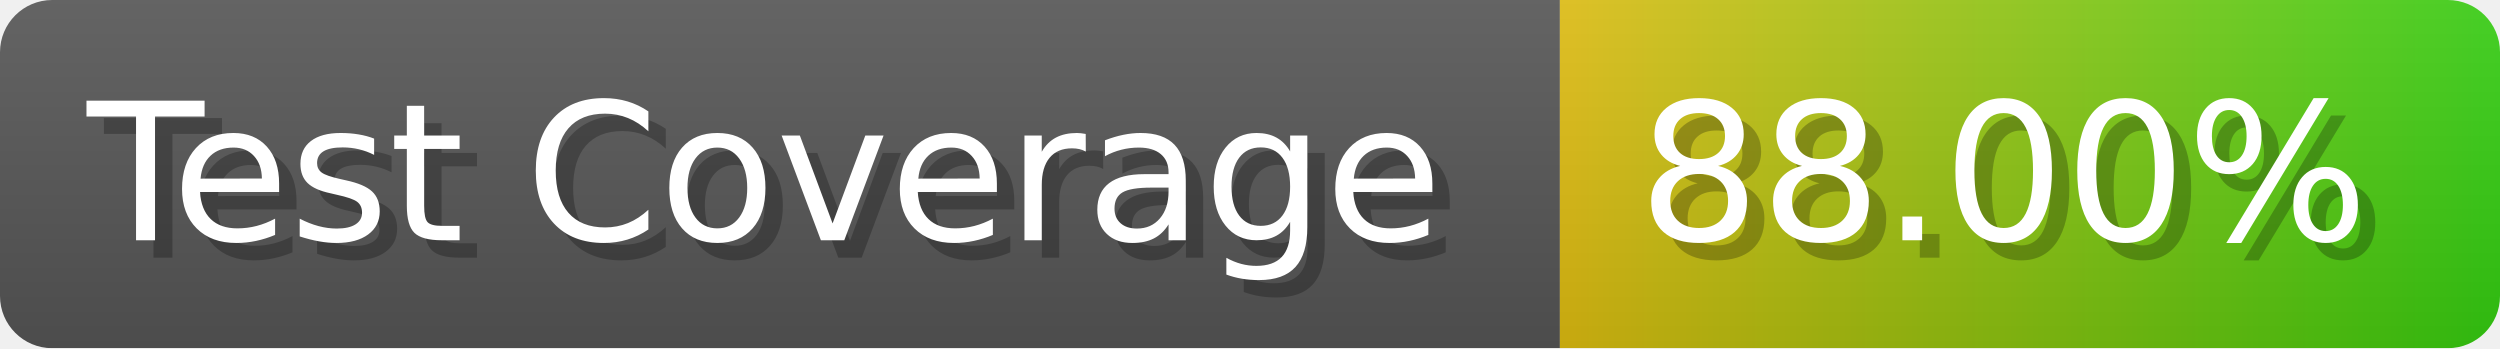
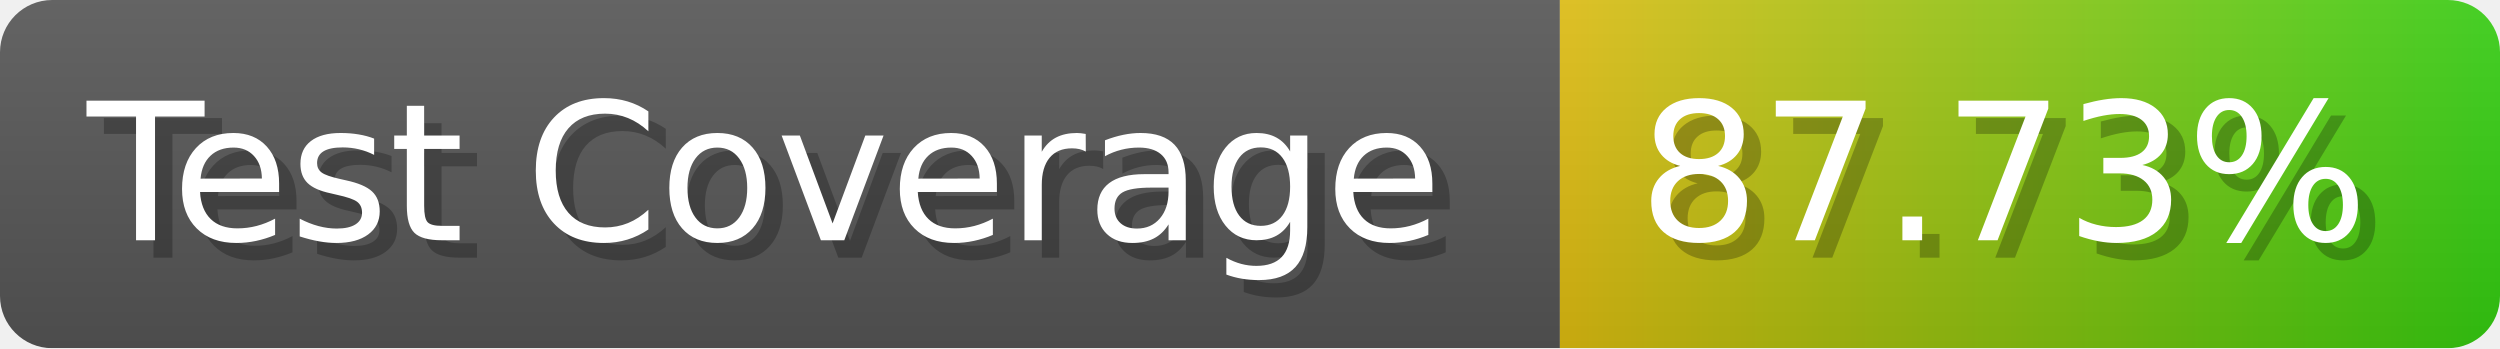
- <svg xmlns="http://www.w3.org/2000/svg" width="143.6" height="20" viewBox="0 0 1436 200" role="img" aria-label="Test Coverage: 88.00%">
+ <svg xmlns="http://www.w3.org/2000/svg" width="143.6" height="20" viewBox="0 0 1436 200" role="img" aria-label="Test Coverage: 87.73%">
  <linearGradient id="a" x2="0" y2="100%">
    <stop offset="0" stop-opacity=".1" stop-color="#EEE" />
    <stop offset="1" stop-opacity=".1" />
  </linearGradient>
  <mask id="m">
    <rect width="1436" height="200" rx="30" fill="#FFF" />
  </mask>
  <g mask="url(#m)">
    <rect width="896" height="200" fill="#555" />
    <rect width="540" height="200" fill="url(#x)" x="896" />
    <rect width="1436" height="200" fill="url(#a)" />
  </g>
  <g aria-hidden="true" fill="#fff" text-anchor="start" font-family="Verdana,DejaVu Sans,sans-serif" font-size="110">
    <text x="60" y="148" textLength="796" fill="#000" opacity="0.25">Test Coverage</text>
    <text x="50" y="138" textLength="796">Test Coverage</text>
-     <text x="951" y="148" textLength="440" fill="#000" opacity="0.25">88.00%</text>
-     <text x="941" y="138" textLength="440">88.00%</text>
+     <text x="951" y="148" textLength="440" fill="#000" opacity="0.25">87.73%</text>
+     <text x="941" y="138" textLength="440">87.73%</text>
  </g>
  <linearGradient id="x" x1="0%" y1="0%" x2="100%" y2="0%">
    <stop offset="0%" style="stop-color:#DB1" />
    <stop offset="100%" style="stop-color:#3C1" />
  </linearGradient>
</svg>
